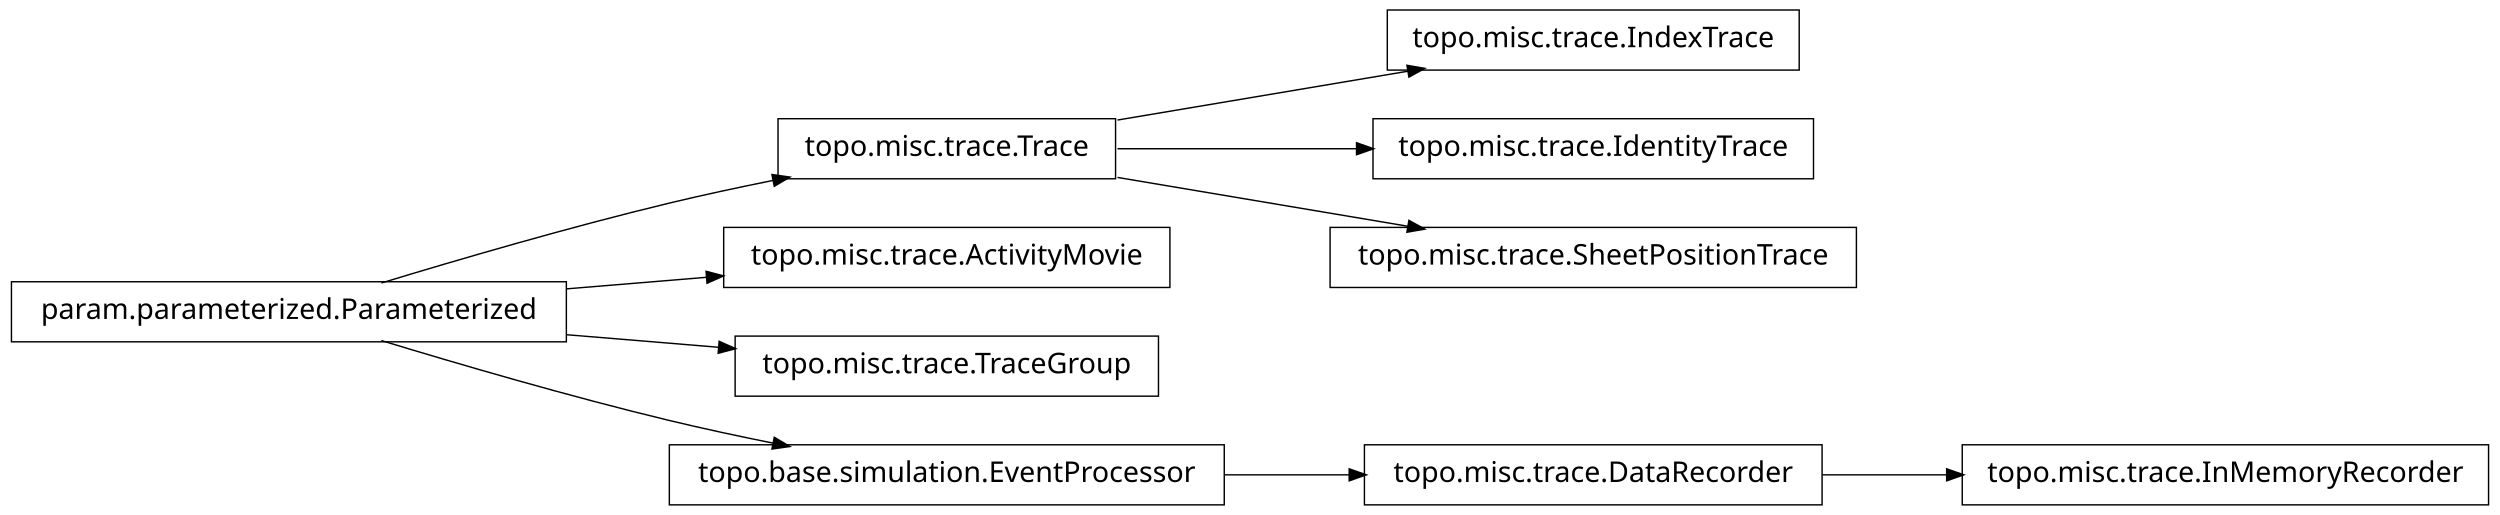
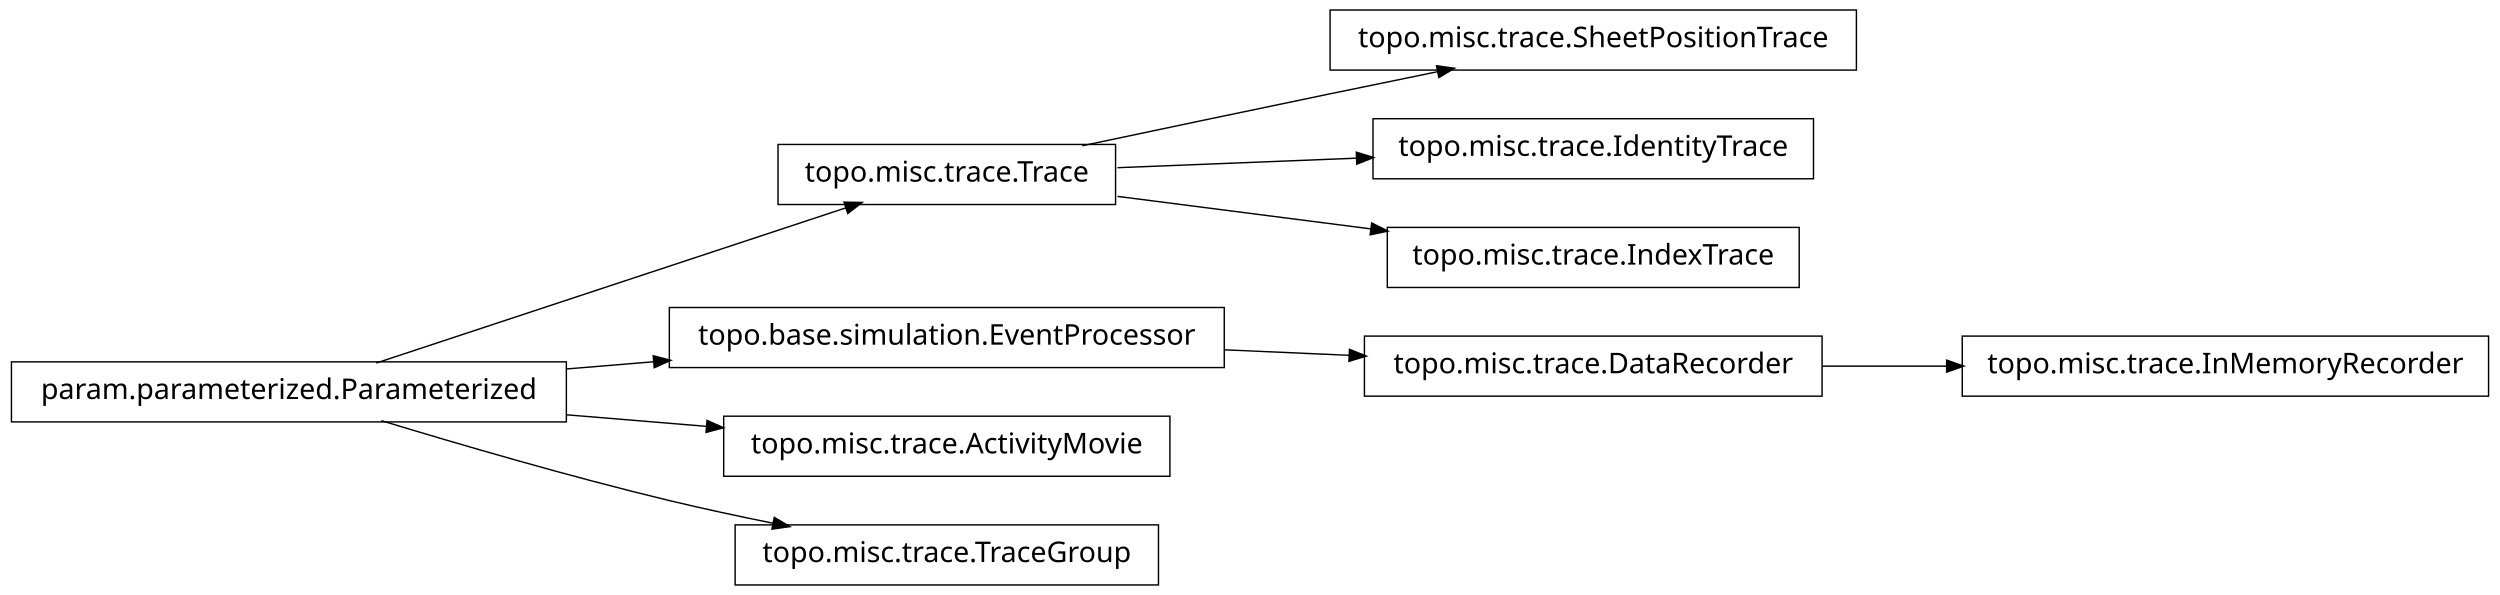
- <svg xmlns="http://www.w3.org/2000/svg" width="874pt" height="180pt" viewBox="0.00 0.00 874.00 180.00">
-   <g id="graph1" class="graph" transform="scale(1 1) rotate(0) translate(4 176)">
-     <polygon fill="white" stroke="white" points="-4,5 -4,-176 871,-176 871,5 -4,5" />
+ <svg xmlns="http://www.w3.org/2000/svg" width="874pt" height="208pt" viewBox="0.00 0.00 874.00 208.00">
+   <g id="graph1" class="graph" transform="scale(1 1) rotate(0) translate(4 204)">
+     <polygon fill="white" stroke="white" points="-4,5 -4,-204 871,-204 871,5 -4,5" />
    <g id="node1" class="node">
-       <polygon fill="none" stroke="black" stroke-width="0.5" points="625,-172.5 481,-172.5 481,-151.5 625,-151.5 625,-172.5" />
-       <text text-anchor="middle" x="553" y="-159.5" font-family="Vera" font-size="10.00">topo.misc.trace.IndexTrace</text>
+       <polygon fill="none" stroke="black" stroke-width="0.5" points="645,-200.5 461,-200.5 461,-179.5 645,-179.5 645,-200.5" />
+       <text text-anchor="middle" x="553" y="-187.5" font-family="Vera" font-size="10.00">topo.misc.trace.SheetPositionTrace</text>
    </g>
    <g id="node2" class="node">
-       <polygon fill="none" stroke="black" stroke-width="0.5" points="386,-134.5 268,-134.5 268,-113.5 386,-113.5 386,-134.5" />
-       <text text-anchor="middle" x="327" y="-121.5" font-family="Vera" font-size="10.00">topo.misc.trace.Trace</text>
+       <polygon fill="none" stroke="black" stroke-width="0.5" points="386,-153.5 268,-153.5 268,-132.5 386,-132.5 386,-153.5" />
+       <text text-anchor="middle" x="327" y="-140.5" font-family="Vera" font-size="10.00">topo.misc.trace.Trace</text>
    </g>
    <g id="edge2" class="edge">
-       <path fill="none" stroke="black" stroke-width="0.5" d="M386.674,-134.034C417.956,-139.294 456.313,-145.743 488.305,-151.122" />
-       <polygon fill="black" stroke="black" points="488.162,-152.873 493.383,-151.976 488.743,-149.421 488.162,-152.873" />
-     </g>
-     <g id="node7" class="node">
-       <polygon fill="none" stroke="black" stroke-width="0.5" points="630,-134.5 476,-134.5 476,-113.5 630,-113.5 630,-134.5" />
-       <text text-anchor="middle" x="553" y="-121.5" font-family="Vera" font-size="10.00">topo.misc.trace.IdentityTrace</text>
-     </g>
-     <g id="edge6" class="edge">
-       <path fill="none" stroke="black" stroke-width="0.5" d="M386.674,-124C412.282,-124 442.63,-124 470.347,-124" />
-       <polygon fill="black" stroke="black" points="470.49,-125.75 475.49,-124 470.49,-122.25 470.49,-125.75" />
-     </g>
-     <g id="node15" class="node">
-       <polygon fill="none" stroke="black" stroke-width="0.5" points="645,-96.5 461,-96.5 461,-75.5 645,-75.5 645,-96.5" />
-       <text text-anchor="middle" x="553" y="-83.5" font-family="Vera" font-size="10.00">topo.misc.trace.SheetPositionTrace</text>
-     </g>
-     <g id="edge14" class="edge">
-       <path fill="none" stroke="black" stroke-width="0.5" d="M386.674,-113.966C417.956,-108.706 456.313,-102.257 488.305,-96.878" />
-       <polygon fill="black" stroke="black" points="488.743,-98.579 493.383,-96.024 488.162,-95.127 488.743,-98.579" />
+       <path fill="none" stroke="black" stroke-width="0.5" d="M374.383,-153.047C399.768,-158.412 431.581,-165.106 460,-171 472.536,-173.6 486.027,-176.372 498.741,-178.972" />
+       <polygon fill="black" stroke="black" points="498.509,-180.71 503.758,-179.997 499.21,-177.281 498.509,-180.71" />
    </g>
    <g id="node4" class="node">
-       <polygon fill="none" stroke="black" stroke-width="0.5" points="866,-20.5 682,-20.5 682,0.5 866,0.5 866,-20.5" />
-       <text text-anchor="middle" x="774" y="-7.5" font-family="Vera" font-size="10.00">topo.misc.trace.InMemoryRecorder</text>
-     </g>
-     <g id="node5" class="node">
-       <polygon fill="none" stroke="black" stroke-width="0.5" points="633,-20.5 473,-20.5 473,0.5 633,0.5 633,-20.5" />
-       <text text-anchor="middle" x="553" y="-7.5" font-family="Vera" font-size="10.00">topo.misc.trace.DataRecorder</text>
+       <polygon fill="none" stroke="black" stroke-width="0.5" points="630,-162.5 476,-162.5 476,-141.5 630,-141.5 630,-162.5" />
+       <text text-anchor="middle" x="553" y="-149.5" font-family="Vera" font-size="10.00">topo.misc.trace.IdentityTrace</text>
    </g>
    <g id="edge4" class="edge">
-       <path fill="none" stroke="black" stroke-width="0.5" d="M633.099,-10C647.181,-10 661.977,-10 676.472,-10" />
-       <polygon fill="black" stroke="black" points="676.797,-11.75 681.796,-10 676.796,-8.25 676.797,-11.75" />
+       <path fill="none" stroke="black" stroke-width="0.5" d="M386.674,-145.376C412.282,-146.396 442.63,-147.605 470.347,-148.709" />
+       <polygon fill="black" stroke="black" points="470.425,-150.463 475.49,-148.913 470.564,-146.966 470.425,-150.463" />
    </g>
-     <g id="node9" class="node">
-       <polygon fill="none" stroke="black" stroke-width="0.5" points="405,-96.5 249,-96.5 249,-75.5 405,-75.5 405,-96.5" />
-       <text text-anchor="middle" x="327" y="-83.5" font-family="Vera" font-size="10.00">topo.misc.trace.ActivityMovie</text>
+     <g id="node11" class="node">
+       <polygon fill="none" stroke="black" stroke-width="0.5" points="625,-124.5 481,-124.5 481,-103.5 625,-103.5 625,-124.5" />
+       <text text-anchor="middle" x="553" y="-111.5" font-family="Vera" font-size="10.00">topo.misc.trace.IndexTrace</text>
    </g>
-     <g id="node10" class="node">
+     <g id="edge10" class="edge">
+       <path fill="none" stroke="black" stroke-width="0.5" d="M386.674,-135.343C413.872,-131.853 446.417,-127.677 475.477,-123.948" />
+       <polygon fill="black" stroke="black" points="475.748,-125.677 480.484,-123.305 475.302,-122.206 475.748,-125.677" />
+     </g>
+     <g id="node6" class="node">
      <polygon fill="none" stroke="black" stroke-width="0.5" points="194,-77.5 5.68434e-14,-77.5 0,-56.5 194,-56.5 194,-77.5" />
      <text text-anchor="middle" x="97" y="-64.5" font-family="Vera" font-size="10.00">param.parameterized.Parameterized</text>
    </g>
-     <g id="edge10" class="edge">
-       <path fill="none" stroke="black" stroke-width="0.5" d="M129.318,-77.066C156.126,-85.215 195.326,-96.667 230,-105 241.68,-107.807 254.224,-110.5 266.288,-112.93" />
-       <polygon fill="black" stroke="black" points="266.179,-114.693 271.425,-113.956 266.864,-111.261 266.179,-114.693" />
-     </g>
-     <g id="edge8" class="edge">
-       <path fill="none" stroke="black" stroke-width="0.5" d="M194.207,-75.03C210.399,-76.368 227.074,-77.745 242.904,-79.053" />
-       <polygon fill="black" stroke="black" points="243.111,-80.826 248.239,-79.494 243.4,-77.338 243.111,-80.826" />
+     <g id="edge6" class="edge">
+       <path fill="none" stroke="black" stroke-width="0.5" d="M127.542,-77.092C170.104,-91.156 247.065,-116.587 291.925,-131.41" />
+       <polygon fill="black" stroke="black" points="291.401,-133.08 296.698,-132.987 292.499,-129.757 291.401,-133.08" />
    </g>
    <g id="node13" class="node">
-       <polygon fill="none" stroke="black" stroke-width="0.5" points="401,-58.5 253,-58.5 253,-37.5 401,-37.5 401,-58.5" />
-       <text text-anchor="middle" x="327" y="-45.5" font-family="Vera" font-size="10.00">topo.misc.trace.TraceGroup</text>
+       <polygon fill="none" stroke="black" stroke-width="0.5" points="424,-96.5 230,-96.5 230,-75.5 424,-75.5 424,-96.5" />
+       <text text-anchor="middle" x="327" y="-83.5" font-family="Vera" font-size="10.00">topo.base.simulation.EventProcessor</text>
    </g>
-     <g id="edge12" class="edge">
-       <path fill="none" stroke="black" stroke-width="0.5" d="M194.207,-58.97C211.874,-57.51 230.114,-56.004 247.206,-54.592" />
-       <polygon fill="black" stroke="black" points="247.632,-56.312 252.471,-54.157 247.344,-52.824 247.632,-56.312" />
+     <g id="edge14" class="edge">
+       <path fill="none" stroke="black" stroke-width="0.5" d="M194.207,-75.03C204.23,-75.858 214.438,-76.701 224.515,-77.534" />
+       <polygon fill="black" stroke="black" points="224.645,-79.3 229.772,-77.968 224.933,-75.812 224.645,-79.3" />
    </g>
-     <g id="node17" class="node">
-       <polygon fill="none" stroke="black" stroke-width="0.5" points="424,-20.5 230,-20.5 230,0.5 424,0.5 424,-20.5" />
-       <text text-anchor="middle" x="327" y="-7.5" font-family="Vera" font-size="10.00">topo.base.simulation.EventProcessor</text>
+     <g id="node16" class="node">
+       <polygon fill="none" stroke="black" stroke-width="0.5" points="405,-58.5 249,-58.5 249,-37.5 405,-37.5 405,-58.5" />
+       <text text-anchor="middle" x="327" y="-45.5" font-family="Vera" font-size="10.00">topo.misc.trace.ActivityMovie</text>
    </g>
    <g id="edge16" class="edge">
+       <path fill="none" stroke="black" stroke-width="0.5" d="M194.207,-58.97C210.399,-57.632 227.074,-56.255 242.904,-54.947" />
+       <polygon fill="black" stroke="black" points="243.4,-56.662 248.239,-54.506 243.111,-53.174 243.4,-56.662" />
+     </g>
+     <g id="node18" class="node">
+       <polygon fill="none" stroke="black" stroke-width="0.5" points="401,-20.5 253,-20.5 253,0.5 401,0.5 401,-20.5" />
+       <text text-anchor="middle" x="327" y="-7.5" font-family="Vera" font-size="10.00">topo.misc.trace.TraceGroup</text>
+     </g>
+     <g id="edge18" class="edge">
      <path fill="none" stroke="black" stroke-width="0.5" d="M129.318,-56.934C156.126,-48.785 195.326,-37.333 230,-29 241.68,-26.193 254.224,-23.5 266.288,-21.07" />
      <polygon fill="black" stroke="black" points="266.864,-22.739 271.425,-20.044 266.179,-19.307 266.864,-22.739" />
    </g>
-     <g id="edge18" class="edge">
-       <path fill="none" stroke="black" stroke-width="0.5" d="M424.156,-10C438.647,-10 453.492,-10 467.714,-10" />
-       <polygon fill="black" stroke="black" points="467.923,-11.75 472.923,-10 467.923,-8.25 467.923,-11.75" />
+     <g id="node8" class="node">
+       <polygon fill="none" stroke="black" stroke-width="0.5" points="866,-86.5 682,-86.5 682,-65.5 866,-65.5 866,-86.5" />
+       <text text-anchor="middle" x="774" y="-73.5" font-family="Vera" font-size="10.00">topo.misc.trace.InMemoryRecorder</text>
+     </g>
+     <g id="node9" class="node">
+       <polygon fill="none" stroke="black" stroke-width="0.5" points="633,-86.5 473,-86.5 473,-65.5 633,-65.5 633,-86.5" />
+       <text text-anchor="middle" x="553" y="-73.5" font-family="Vera" font-size="10.00">topo.misc.trace.DataRecorder</text>
+     </g>
+     <g id="edge8" class="edge">
+       <path fill="none" stroke="black" stroke-width="0.5" d="M633.099,-76C647.181,-76 661.977,-76 676.472,-76" />
+       <polygon fill="black" stroke="black" points="676.797,-77.75 681.796,-76 676.796,-74.25 676.797,-77.75" />
+     </g>
+     <g id="edge12" class="edge">
+       <path fill="none" stroke="black" stroke-width="0.5" d="M424.156,-81.701C438.647,-81.06 453.492,-80.403 467.714,-79.774" />
+       <polygon fill="black" stroke="black" points="468.006,-81.513 472.923,-79.543 467.851,-78.016 468.006,-81.513" />
    </g>
  </g>
</svg>
